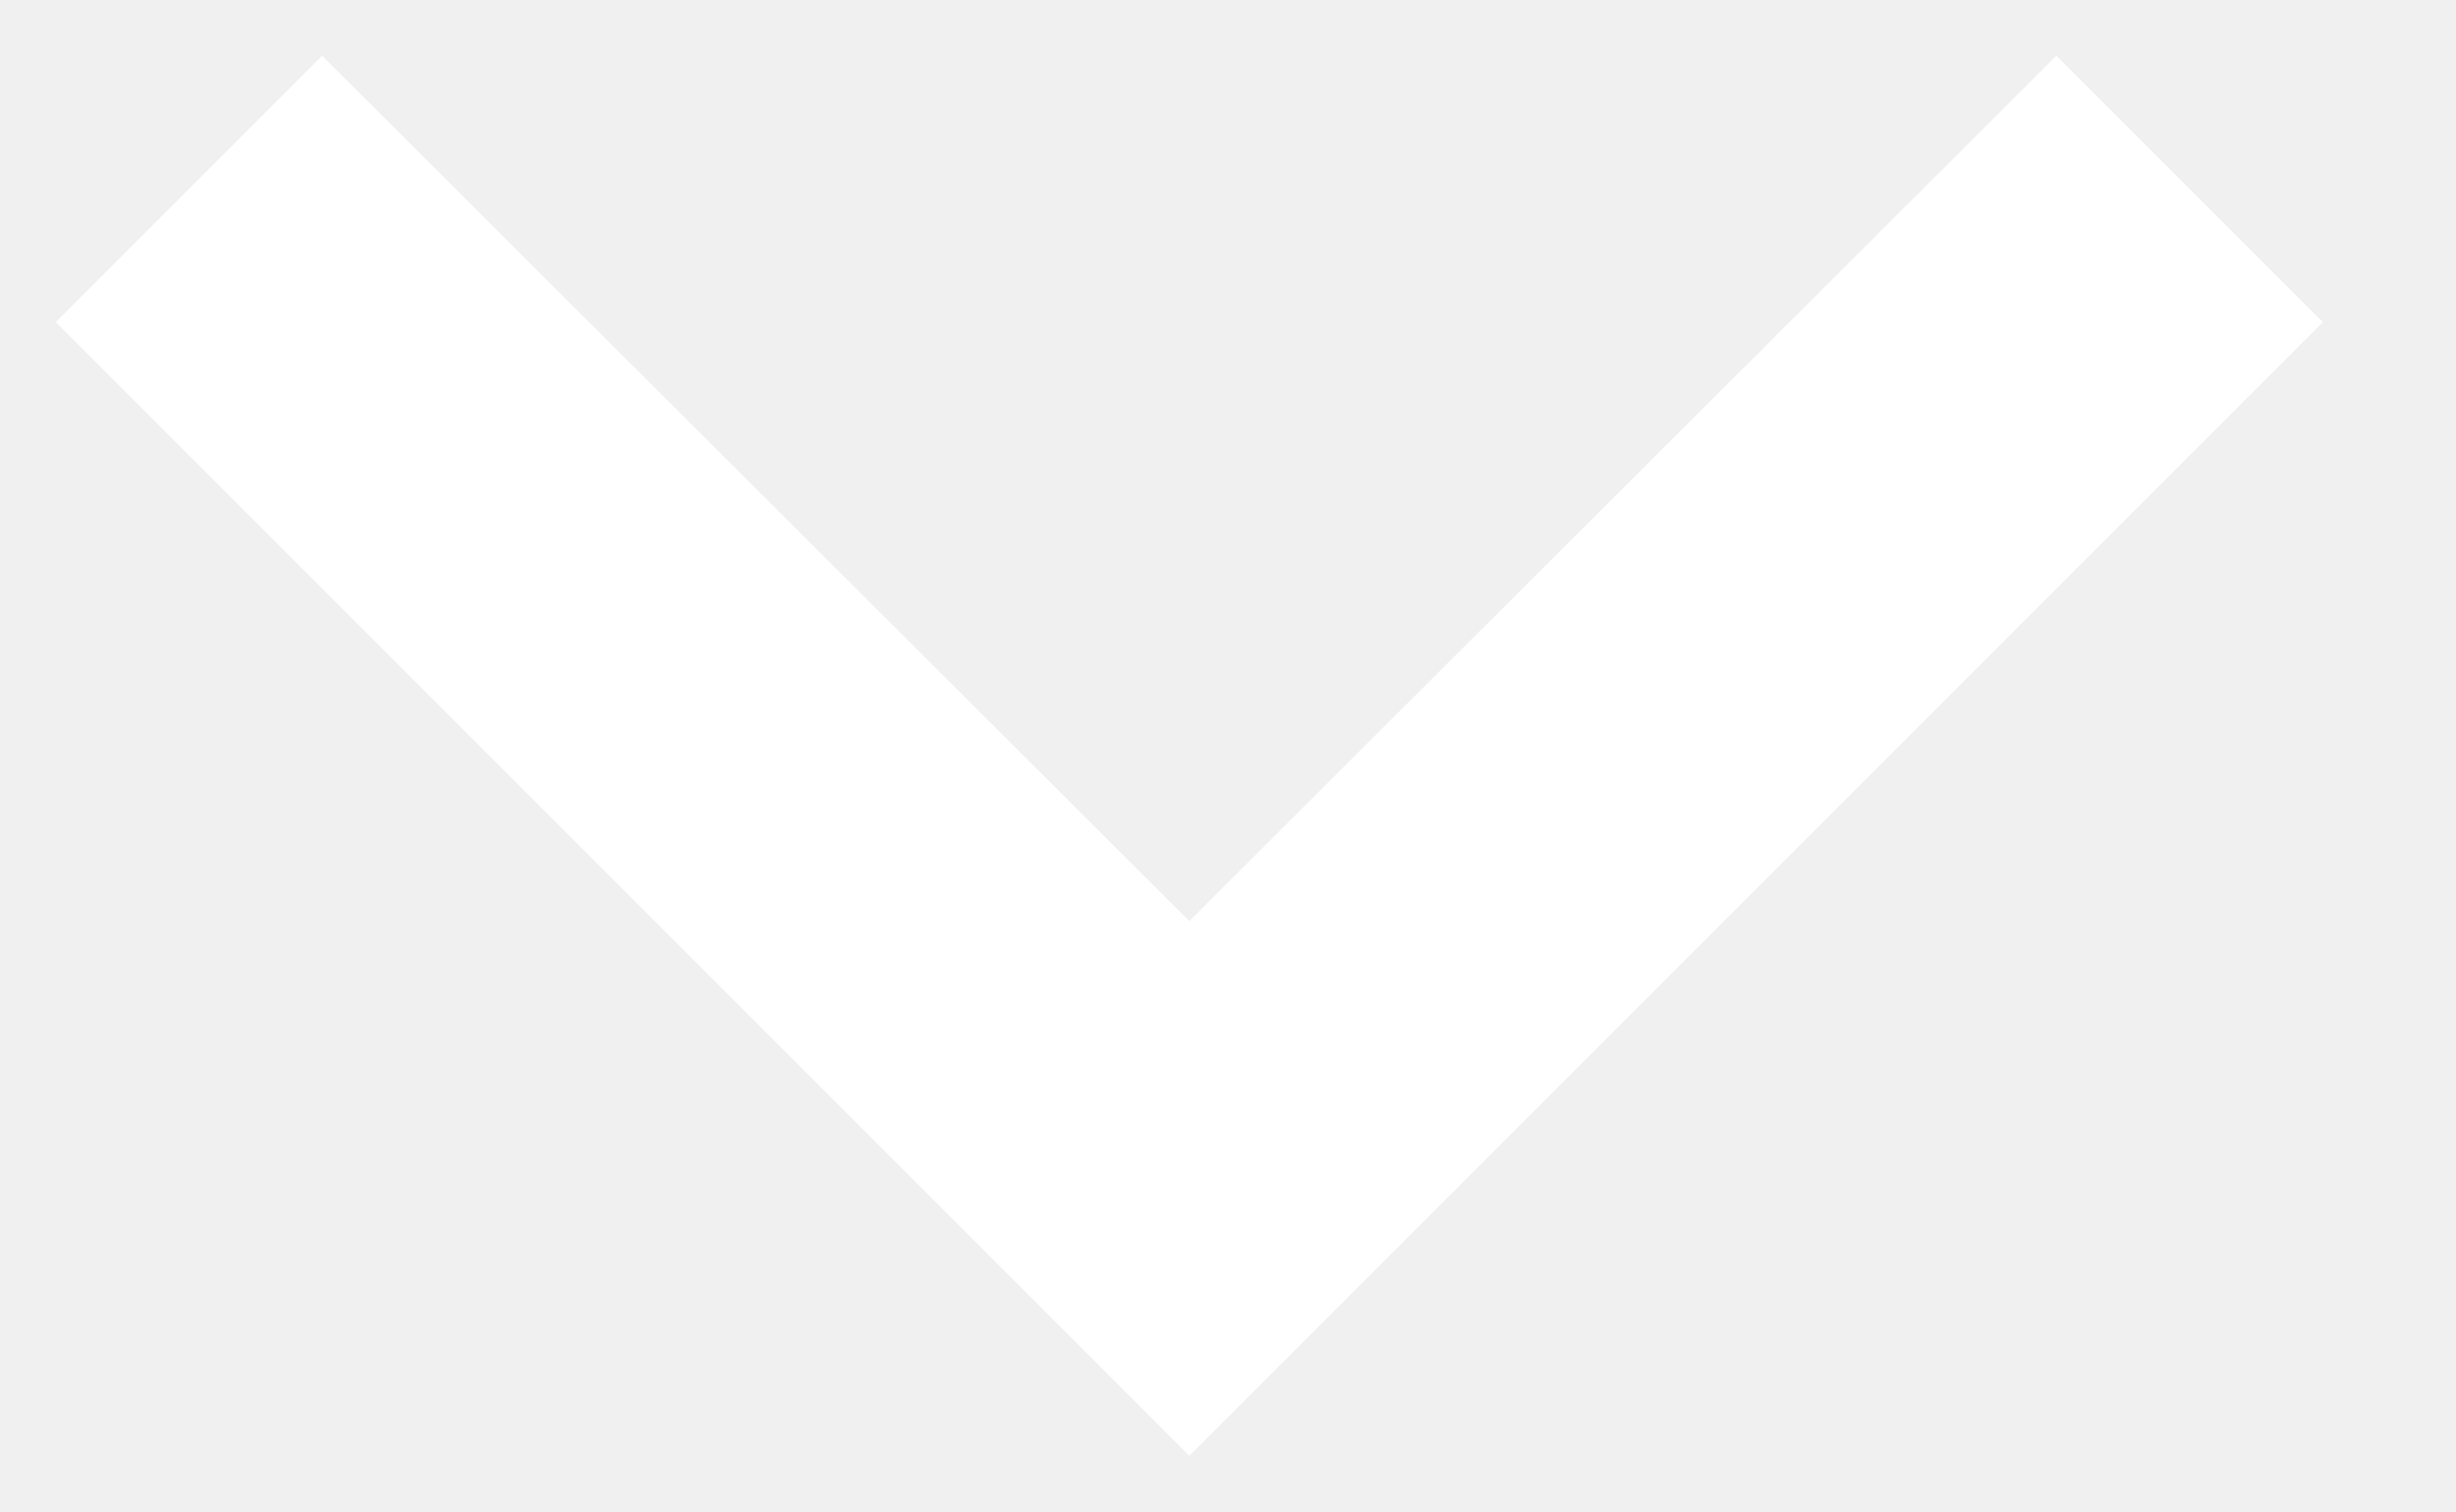
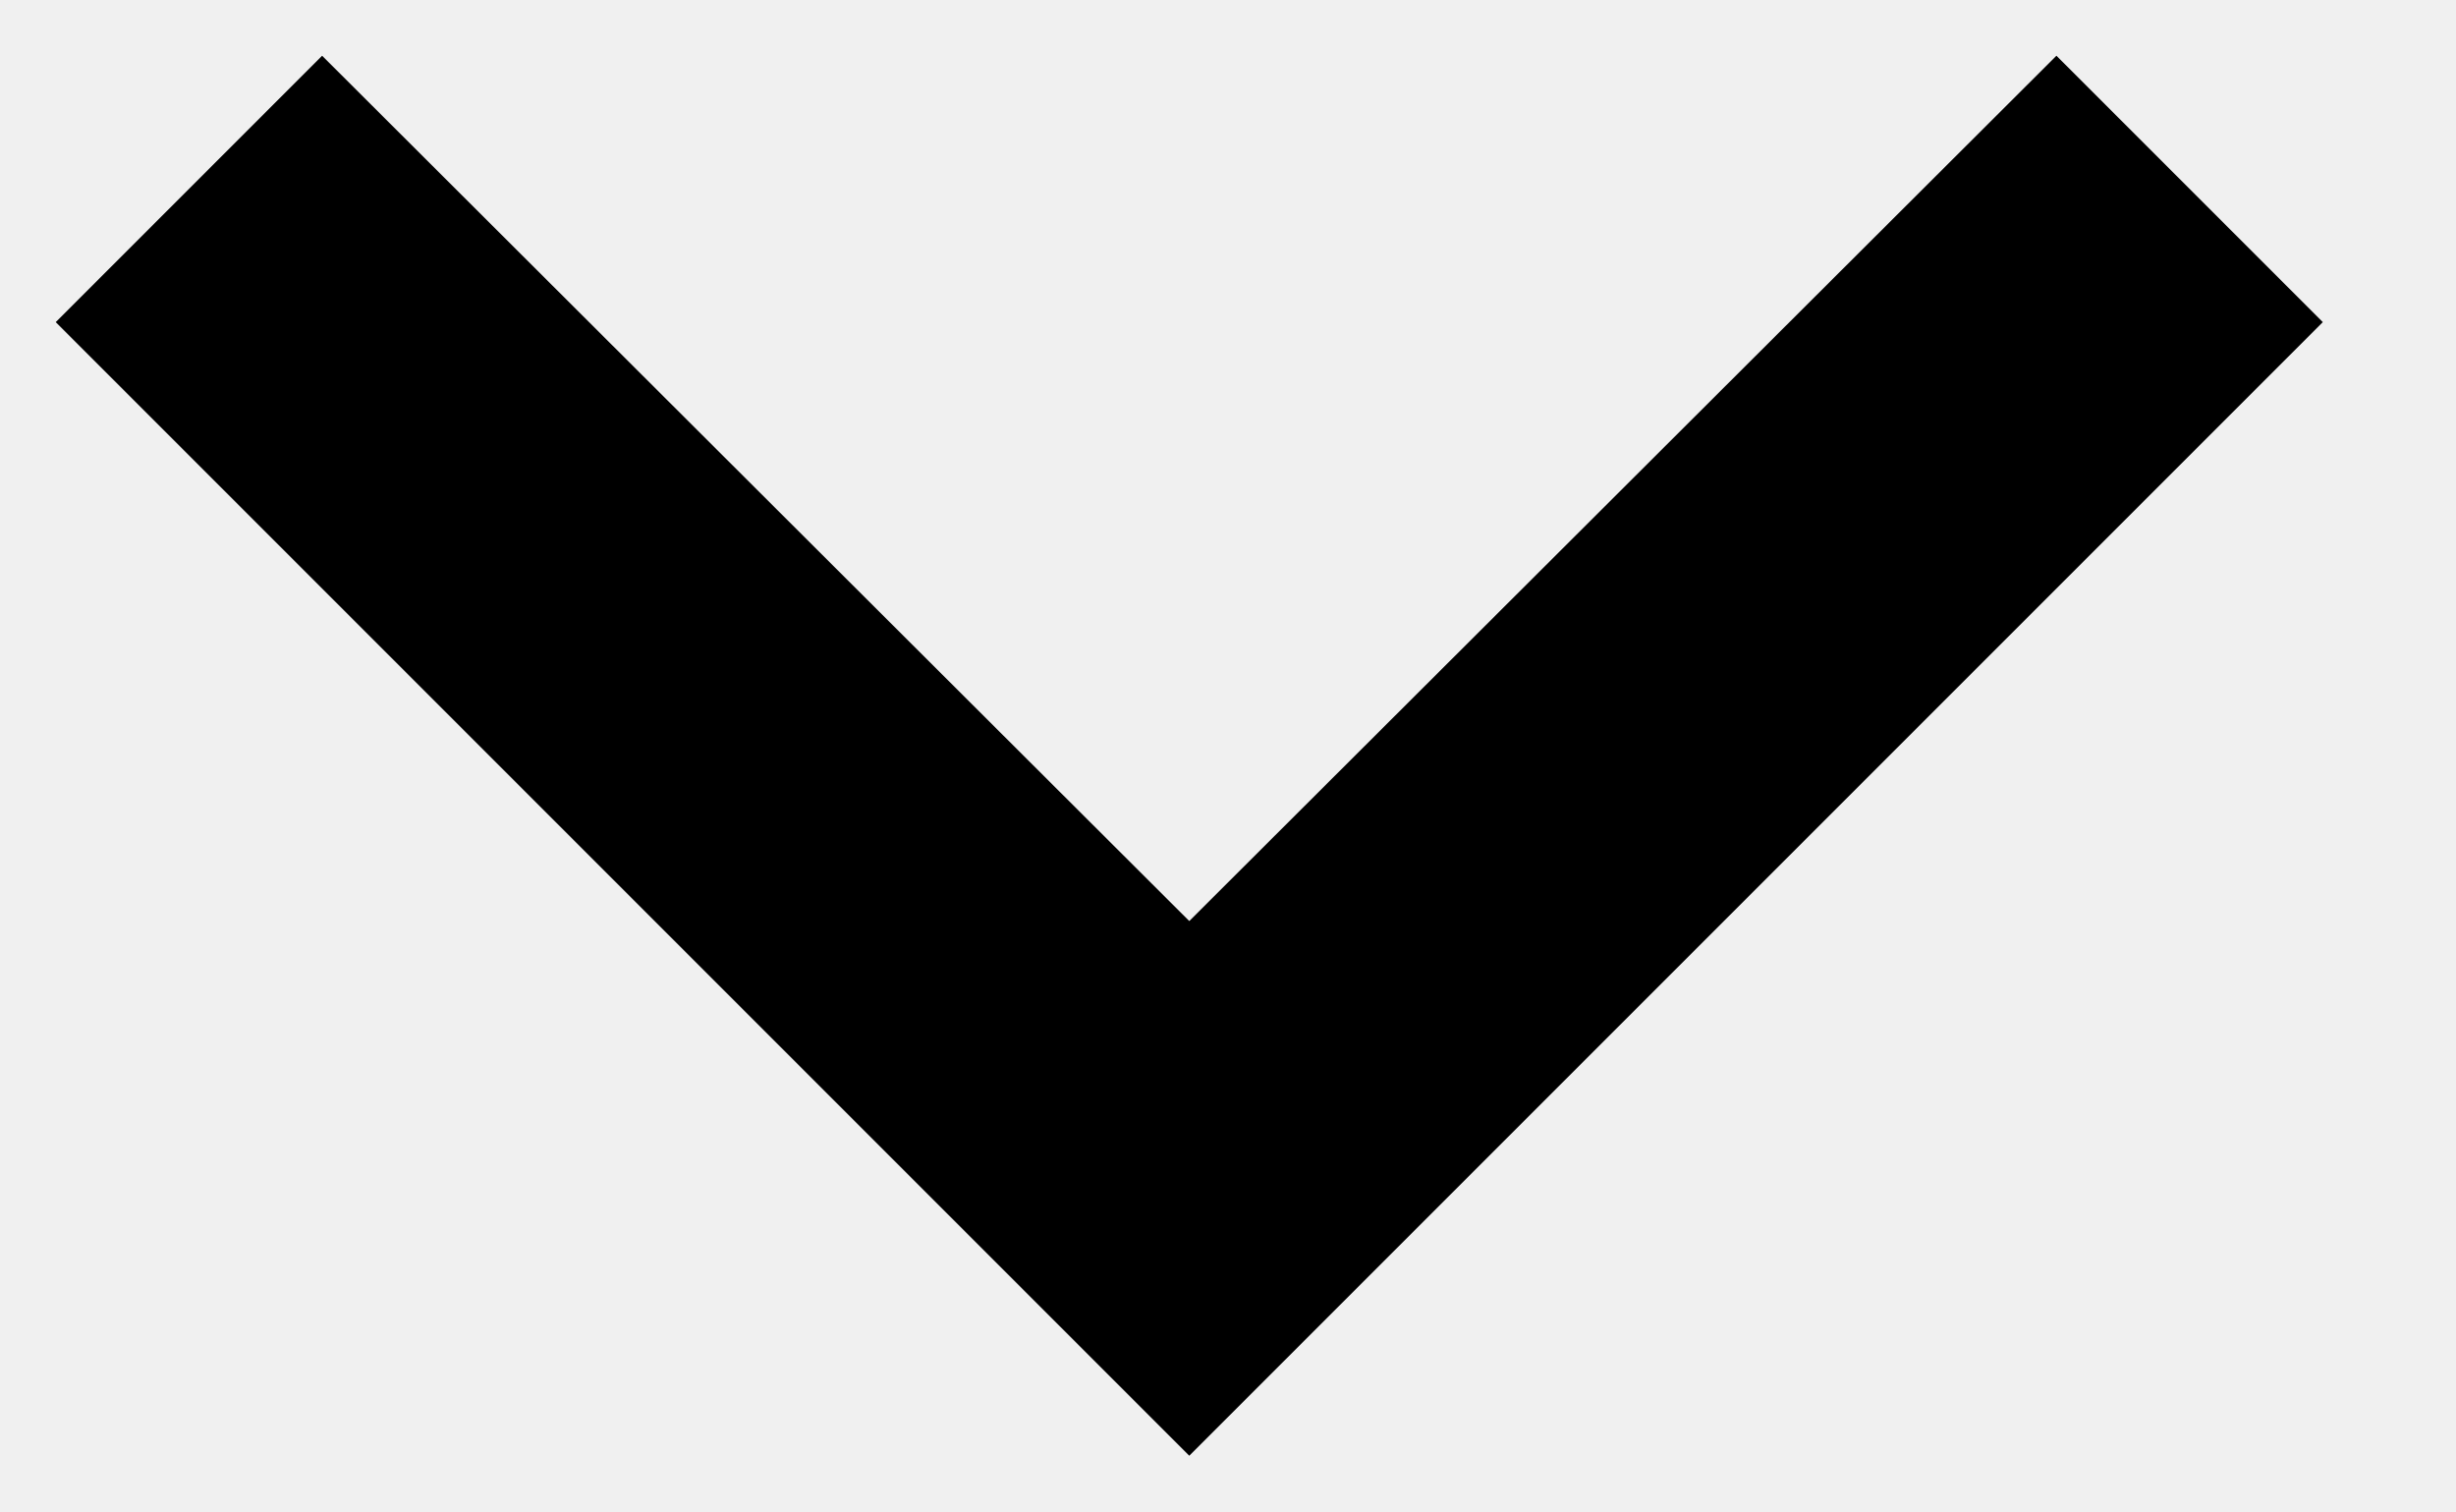
<svg xmlns="http://www.w3.org/2000/svg" width="13" height="8">
-   <path fill="#FFF" d="M1.705.295l4.59 4.58 4.59-4.58 1.41 1.41-6 6-6-6z" />
+   <path d="M1.705.295l4.59 4.58 4.59-4.58 1.41 1.41-6 6-6-6z" />
</svg>
